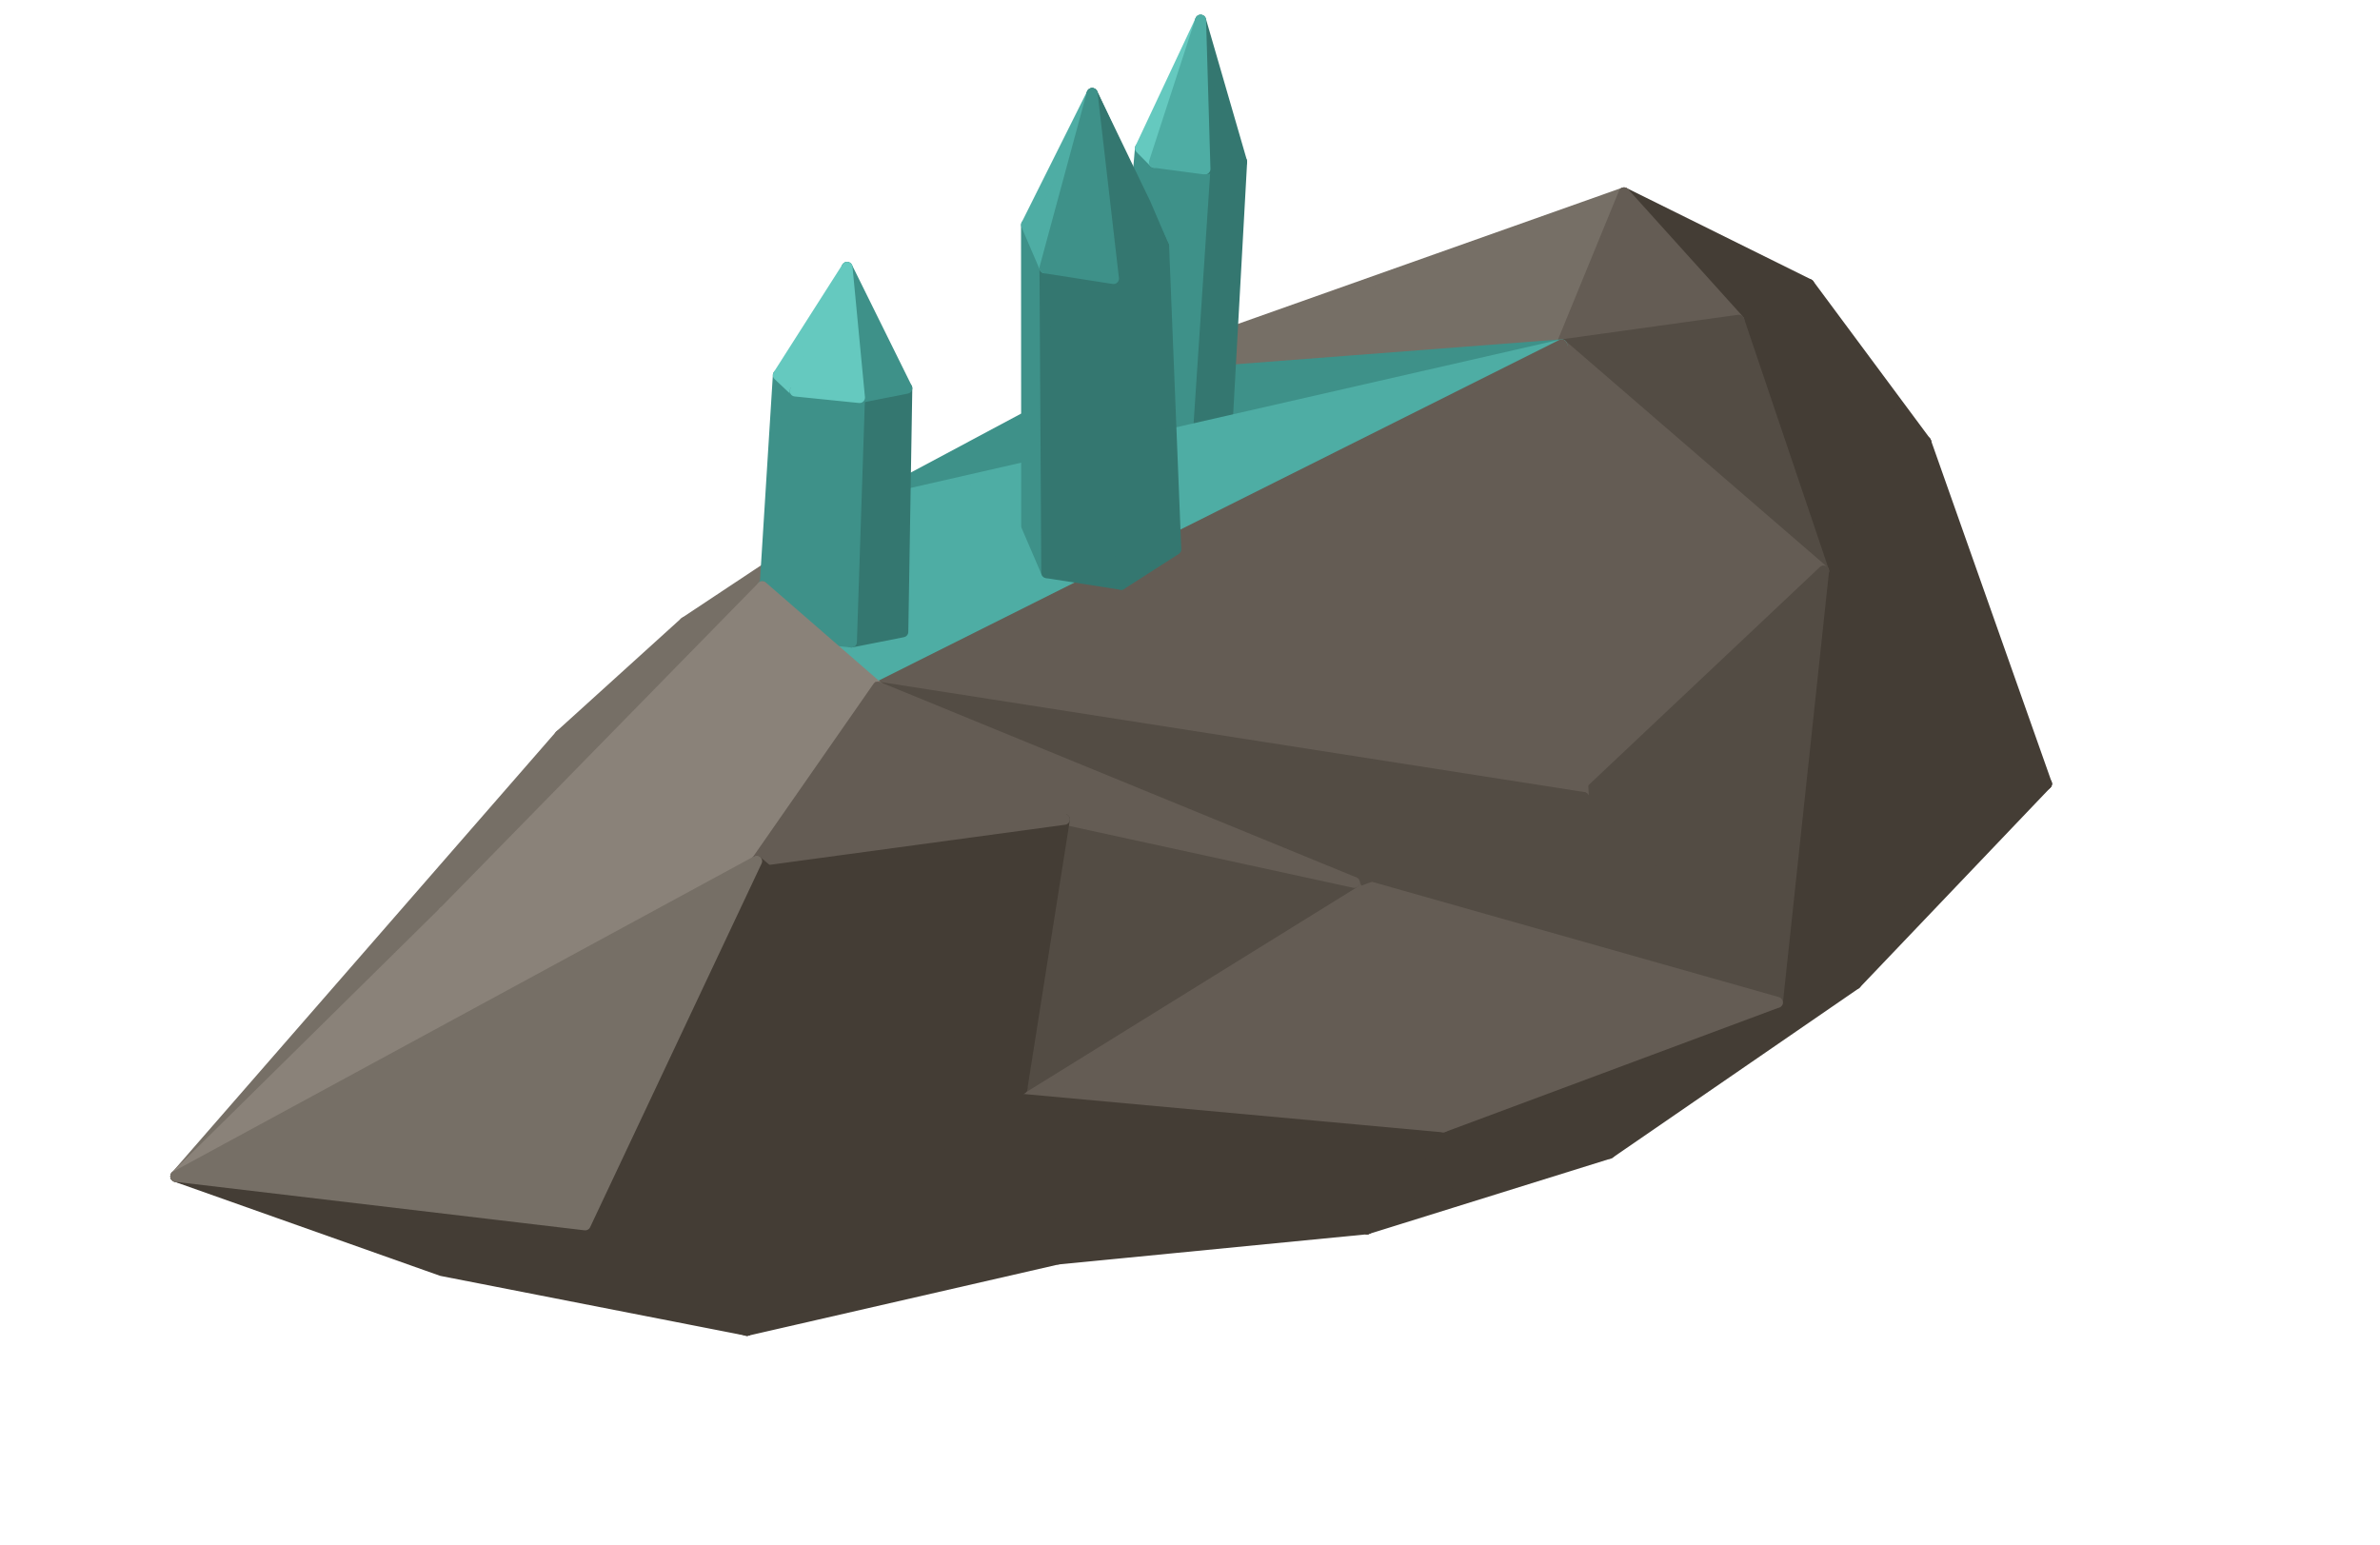
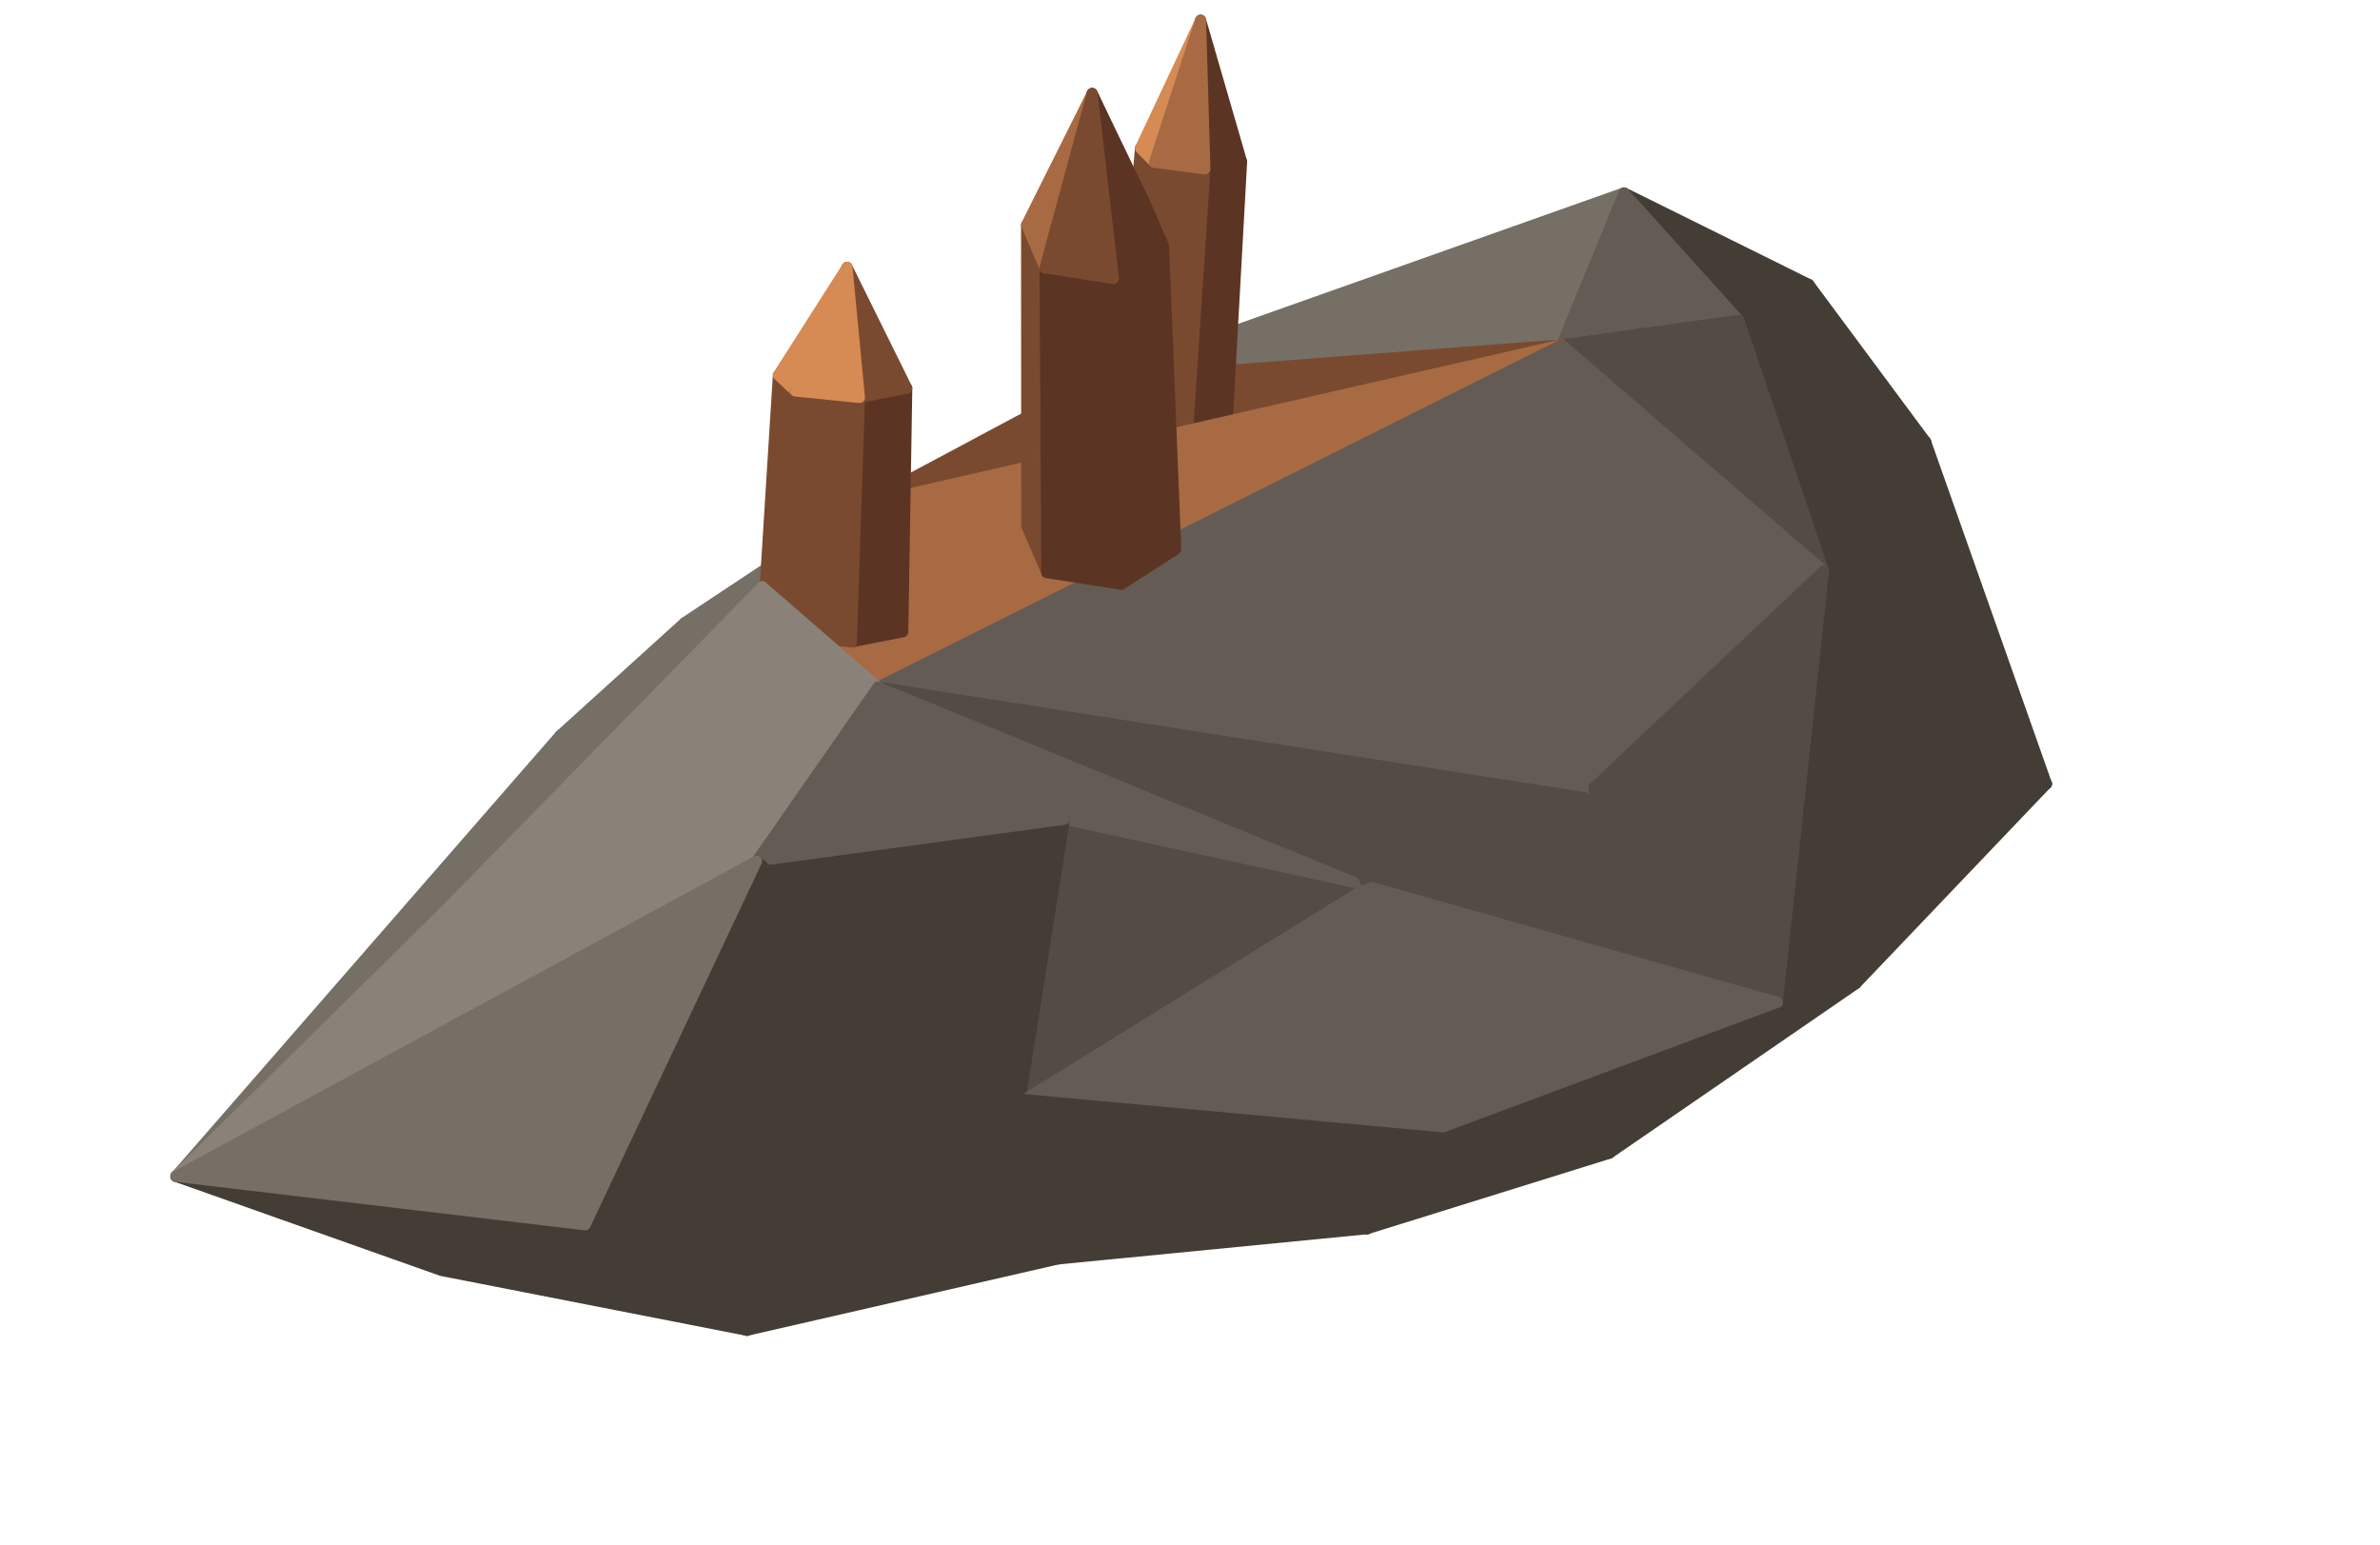
<svg xmlns="http://www.w3.org/2000/svg" width="114.625" height="74.375" viewBox="0 0 262 170">
  <polygon fill="#443D35" stroke="#443D35" stroke-width="1.2" stroke-linejoin="round" points="199.13,31.31 211.99,48.64 191.42,35.25" />
  <polygon fill="#443D35" stroke="#443D35" stroke-width="1.2" stroke-linejoin="round" points="199.13,31.31 191.42,35.25 178.78,21.23" />
  <polygon fill="#443D35" stroke="#443D35" stroke-width="1.2" stroke-linejoin="round" points="211.99,48.64 200.75,62.86 191.42,35.25" />
  <polygon fill="#766F66" stroke="#766F66" stroke-width="1.2" stroke-linejoin="round" points="120.50,41.89 178.78,21.23 171.92,37.96" />
  <polygon fill="#645C54" stroke="#645C54" stroke-width="1.2" stroke-linejoin="round" points="178.78,21.23 191.42,35.25 171.92,37.96" />
  <polygon fill="#443D35" stroke="#443D35" stroke-width="1.2" stroke-linejoin="round" points="211.99,48.64 225.29,86.29 200.75,62.86" />
  <polygon fill="#766F66" stroke="#766F66" stroke-width="1.2" stroke-linejoin="round" points="61.64,80.98 75.38,68.53 83.92,64.59" />
  <polygon fill="#766F66" stroke="#766F66" stroke-width="1.2" stroke-linejoin="round" points="75.38,68.53 94.96,55.54 83.92,64.59" />
-   <polygon fill="#3E9189" stroke="#3E9189" stroke-width="1.2" stroke-linejoin="round" points="94.96,55.54 120.50,41.89 171.92,37.96" />
-   <polygon fill="#3E9189" stroke="#3E9189" stroke-width="1.2" stroke-linejoin="round" points="124.49,49.49 122.82,47.81 125.54,16.32 127.08,17.87" />
+   <polygon fill="#7A4A30" stroke="#7A4A30" stroke-width="1.2" stroke-linejoin="round" points="94.96,55.54 120.50,41.89 171.92,37.96" />
+   <polygon fill="#7A4A30" stroke="#7A4A30" stroke-width="1.2" stroke-linejoin="round" points="124.49,49.49 122.82,47.81 125.54,16.32 127.08,17.87" />
  <polygon fill="#534C44" stroke="#534C44" stroke-width="1.2" stroke-linejoin="round" points="191.42,35.25 200.75,62.86 171.92,37.96" />
  <polygon fill="#443D35" stroke="#443D35" stroke-width="1.2" stroke-linejoin="round" points="204.29,108.31 195.67,110.35 225.29,86.29" />
-   <polygon fill="#347770" stroke="#347770" stroke-width="1.2" stroke-linejoin="round" points="134.94,49.43 130.55,50.30 132.65,18.61 136.69,17.81" />
-   <polygon fill="#3E9189" stroke="#3E9189" stroke-width="1.2" stroke-linejoin="round" points="130.55,50.30 124.49,49.49 127.08,17.87 132.65,18.61" />
-   <polygon fill="#65C9BF" stroke="#65C9BF" stroke-width="1.2" stroke-linejoin="round" points="127.08,17.87 125.54,16.32 132.17,2.22" />
-   <polygon fill="#347770" stroke="#347770" stroke-width="1.2" stroke-linejoin="round" points="136.69,17.81 132.65,18.61 132.17,2.22" />
+   <polygon fill="#5C3424" stroke="#5C3424" stroke-width="1.2" stroke-linejoin="round" points="134.94,49.43 130.55,50.30 132.65,18.61 136.69,17.81" />
+   <polygon fill="#7A4A30" stroke="#7A4A30" stroke-width="1.2" stroke-linejoin="round" points="130.55,50.30 124.49,49.49 127.08,17.87 132.65,18.61" />
+   <polygon fill="#D68A54" stroke="#D68A54" stroke-width="1.2" stroke-linejoin="round" points="127.08,17.87 125.54,16.32 132.17,2.22" />
+   <polygon fill="#5C3424" stroke="#5C3424" stroke-width="1.2" stroke-linejoin="round" points="136.69,17.81 132.65,18.61 132.17,2.22" />
  <polygon fill="#443D35" stroke="#443D35" stroke-width="1.2" stroke-linejoin="round" points="204.29,108.31 177.16,126.97 195.67,110.35" />
-   <polygon fill="#4EADA4" stroke="#4EADA4" stroke-width="1.2" stroke-linejoin="round" points="132.65,18.61 127.08,17.87 132.17,2.22" />
+   <polygon fill="#A86A42" stroke="#A86A42" stroke-width="1.2" stroke-linejoin="round" points="132.65,18.61 127.08,17.87 132.17,2.22" />
  <polygon fill="#443D35" stroke="#443D35" stroke-width="1.2" stroke-linejoin="round" points="225.29,86.29 195.67,110.35 200.75,62.86" />
  <polygon fill="#645C54" stroke="#645C54" stroke-width="1.2" stroke-linejoin="round" points="200.75,62.86 174.31,87.79 171.92,37.96" />
  <polygon fill="#443D35" stroke="#443D35" stroke-width="1.2" stroke-linejoin="round" points="177.16,126.97 150.50,135.28 195.67,110.35" />
-   <polygon fill="#4EADA4" stroke="#4EADA4" stroke-width="1.2" stroke-linejoin="round" points="94.96,55.54 171.92,37.96 96.64,75.64" />
+   <polygon fill="#A86A42" stroke="#A86A42" stroke-width="1.2" stroke-linejoin="round" points="94.96,55.54 171.92,37.96 96.64,75.64" />
  <polygon fill="#766F66" stroke="#766F66" stroke-width="1.2" stroke-linejoin="round" points="19.35,129.51 61.64,80.98 83.92,64.59" />
-   <polygon fill="#4EADA4" stroke="#4EADA4" stroke-width="1.2" stroke-linejoin="round" points="83.92,64.59 94.96,55.54 96.64,75.64" />
+   <polygon fill="#A86A42" stroke="#A86A42" stroke-width="1.2" stroke-linejoin="round" points="83.92,64.59 94.96,55.54 96.64,75.64" />
  <polygon fill="#534C44" stroke="#534C44" stroke-width="1.2" stroke-linejoin="round" points="195.67,110.35 174.31,87.79 200.75,62.86" />
-   <polygon fill="#3E9189" stroke="#3E9189" stroke-width="1.2" stroke-linejoin="round" points="86.04,69.90 84.01,67.99 85.68,41.30 87.54,43.05" />
-   <polygon fill="#347770" stroke="#347770" stroke-width="1.2" stroke-linejoin="round" points="99.39,69.56 93.73,70.68 94.62,43.77 99.83,42.74" />
-   <polygon fill="#65C9BF" stroke="#65C9BF" stroke-width="1.2" stroke-linejoin="round" points="87.54,43.05 85.68,41.30 93.25,29.43" />
-   <polygon fill="#3E9189" stroke="#3E9189" stroke-width="1.2" stroke-linejoin="round" points="93.73,70.68 86.04,69.90 87.54,43.05 94.62,43.77" />
+   <polygon fill="#7A4A30" stroke="#7A4A30" stroke-width="1.2" stroke-linejoin="round" points="86.04,69.90 84.01,67.99 85.68,41.30 87.54,43.05" />
+   <polygon fill="#5C3424" stroke="#5C3424" stroke-width="1.2" stroke-linejoin="round" points="99.39,69.56 93.73,70.68 94.62,43.77 99.83,42.74" />
+   <polygon fill="#D68A54" stroke="#D68A54" stroke-width="1.2" stroke-linejoin="round" points="87.54,43.05 85.68,41.30 93.25,29.43" />
+   <polygon fill="#7A4A30" stroke="#7A4A30" stroke-width="1.2" stroke-linejoin="round" points="93.73,70.68 86.04,69.90 87.54,43.05 94.62,43.77" />
  <polygon fill="#443D35" stroke="#443D35" stroke-width="1.2" stroke-linejoin="round" points="150.50,135.28 116.44,138.61 112.50,119.82" />
-   <polygon fill="#3E9189" stroke="#3E9189" stroke-width="1.2" stroke-linejoin="round" points="99.83,42.74 94.62,43.77 93.25,29.43" />
+   <polygon fill="#7A4A30" stroke="#7A4A30" stroke-width="1.2" stroke-linejoin="round" points="99.83,42.74 94.62,43.77 93.25,29.43" />
  <polygon fill="#443D35" stroke="#443D35" stroke-width="1.2" stroke-linejoin="round" points="150.50,135.28 158.88,124.06 195.67,110.35" />
  <polygon fill="#645C54" stroke="#645C54" stroke-width="1.2" stroke-linejoin="round" points="174.31,87.79 96.64,75.64 171.92,37.96" />
-   <polygon fill="#65C9BF" stroke="#65C9BF" stroke-width="1.2" stroke-linejoin="round" points="94.62,43.77 87.54,43.05 93.25,29.43" />
-   <polygon fill="#3E9189" stroke="#3E9189" stroke-width="1.2" stroke-linejoin="round" points="115.23,63.05 113.02,57.91 113.00,24.76 115.03,29.49" />
+   <polygon fill="#D68A54" stroke="#D68A54" stroke-width="1.2" stroke-linejoin="round" points="94.62,43.77 87.54,43.05 93.25,29.43" />
+   <polygon fill="#7A4A30" stroke="#7A4A30" stroke-width="1.2" stroke-linejoin="round" points="115.23,63.05 113.02,57.91 113.00,24.76 115.03,29.49" />
  <polygon fill="#534C44" stroke="#534C44" stroke-width="1.2" stroke-linejoin="round" points="195.67,110.35 149.09,97.15 174.31,87.79" />
-   <polygon fill="#347770" stroke="#347770" stroke-width="1.2" stroke-linejoin="round" points="129.44,60.48 123.43,64.33 122.58,30.67 128.10,27.12" />
+   <polygon fill="#5C3424" stroke="#5C3424" stroke-width="1.2" stroke-linejoin="round" points="129.44,60.48 123.43,64.33 122.58,30.67 128.10,27.12" />
  <polygon fill="#443D35" stroke="#443D35" stroke-width="1.2" stroke-linejoin="round" points="116.44,138.61 82.23,146.46 112.50,119.82" />
-   <polygon fill="#347770" stroke="#347770" stroke-width="1.2" stroke-linejoin="round" points="123.43,64.33 115.23,63.05 115.03,29.49 122.58,30.67" />
+   <polygon fill="#5C3424" stroke="#5C3424" stroke-width="1.2" stroke-linejoin="round" points="123.43,64.33 115.23,63.05 115.03,29.49 122.58,30.67" />
  <polygon fill="#443D35" stroke="#443D35" stroke-width="1.2" stroke-linejoin="round" points="82.23,146.46 48.62,139.88 19.35,129.51" />
  <polygon fill="#443D35" stroke="#443D35" stroke-width="1.2" stroke-linejoin="round" points="150.50,135.28 112.50,119.82 158.88,124.06" />
  <polygon fill="#766F66" stroke="#766F66" stroke-width="1.2" stroke-linejoin="round" points="19.35,129.51 83.92,64.59 48.84,100.42" />
  <polygon fill="#645C54" stroke="#645C54" stroke-width="1.2" stroke-linejoin="round" points="195.67,110.35 158.88,124.06 149.09,97.15" />
  <polygon fill="#8A8279" stroke="#8A8279" stroke-width="1.2" stroke-linejoin="round" points="48.84,100.42 83.92,64.59 96.64,75.64" />
  <polygon fill="#534C44" stroke="#534C44" stroke-width="1.2" stroke-linejoin="round" points="174.31,87.79 149.09,97.15 96.64,75.64" />
  <polygon fill="#645C54" stroke="#645C54" stroke-width="1.2" stroke-linejoin="round" points="158.88,124.06 112.50,119.82 149.09,97.15" />
-   <polygon fill="#347770" stroke="#347770" stroke-width="1.2" stroke-linejoin="round" points="126.07,22.39 128.10,27.12 120.23,10.29" />
+   <polygon fill="#5C3424" stroke="#5C3424" stroke-width="1.2" stroke-linejoin="round" points="126.07,22.39 128.10,27.12 120.23,10.29" />
  <polygon fill="#534C44" stroke="#534C44" stroke-width="1.2" stroke-linejoin="round" points="112.50,119.82 117.18,90.20 149.09,97.15" />
-   <polygon fill="#4EADA4" stroke="#4EADA4" stroke-width="1.2" stroke-linejoin="round" points="115.03,29.49 113.00,24.76 120.23,10.29" />
+   <polygon fill="#A86A42" stroke="#A86A42" stroke-width="1.2" stroke-linejoin="round" points="115.03,29.49 113.00,24.76 120.23,10.29" />
  <polygon fill="#645C54" stroke="#645C54" stroke-width="1.2" stroke-linejoin="round" points="149.09,97.15 117.18,90.20 96.64,75.64" />
  <polygon fill="#443D35" stroke="#443D35" stroke-width="1.2" stroke-linejoin="round" points="82.23,146.46 64.42,134.85 112.50,119.82" />
  <polygon fill="#443D35" stroke="#443D35" stroke-width="1.2" stroke-linejoin="round" points="82.23,146.46 19.35,129.51 64.42,134.85" />
-   <polygon fill="#347770" stroke="#347770" stroke-width="1.2" stroke-linejoin="round" points="128.10,27.12 122.58,30.67 120.23,10.29" />
-   <polygon fill="#3E9189" stroke="#3E9189" stroke-width="1.2" stroke-linejoin="round" points="122.58,30.67 115.03,29.49 120.23,10.29" />
+   <polygon fill="#5C3424" stroke="#5C3424" stroke-width="1.2" stroke-linejoin="round" points="128.10,27.12 122.58,30.67 120.23,10.29" />
+   <polygon fill="#7A4A30" stroke="#7A4A30" stroke-width="1.2" stroke-linejoin="round" points="122.58,30.67 115.03,29.49 120.23,10.29" />
  <polygon fill="#8A8279" stroke="#8A8279" stroke-width="1.2" stroke-linejoin="round" points="19.35,129.51 48.84,100.42 83.30,94.80" />
  <polygon fill="#443D35" stroke="#443D35" stroke-width="1.2" stroke-linejoin="round" points="112.50,119.82 83.30,94.80 117.18,90.20" />
  <polygon fill="#8A8279" stroke="#8A8279" stroke-width="1.2" stroke-linejoin="round" points="83.30,94.80 48.84,100.42 96.64,75.64" />
  <polygon fill="#645C54" stroke="#645C54" stroke-width="1.2" stroke-linejoin="round" points="117.18,90.20 83.30,94.80 96.64,75.64" />
  <polygon fill="#443D35" stroke="#443D35" stroke-width="1.2" stroke-linejoin="round" points="112.50,119.82 64.42,134.85 83.30,94.80" />
  <polygon fill="#766F66" stroke="#766F66" stroke-width="1.2" stroke-linejoin="round" points="64.42,134.85 19.35,129.51 83.30,94.80" />
</svg>
